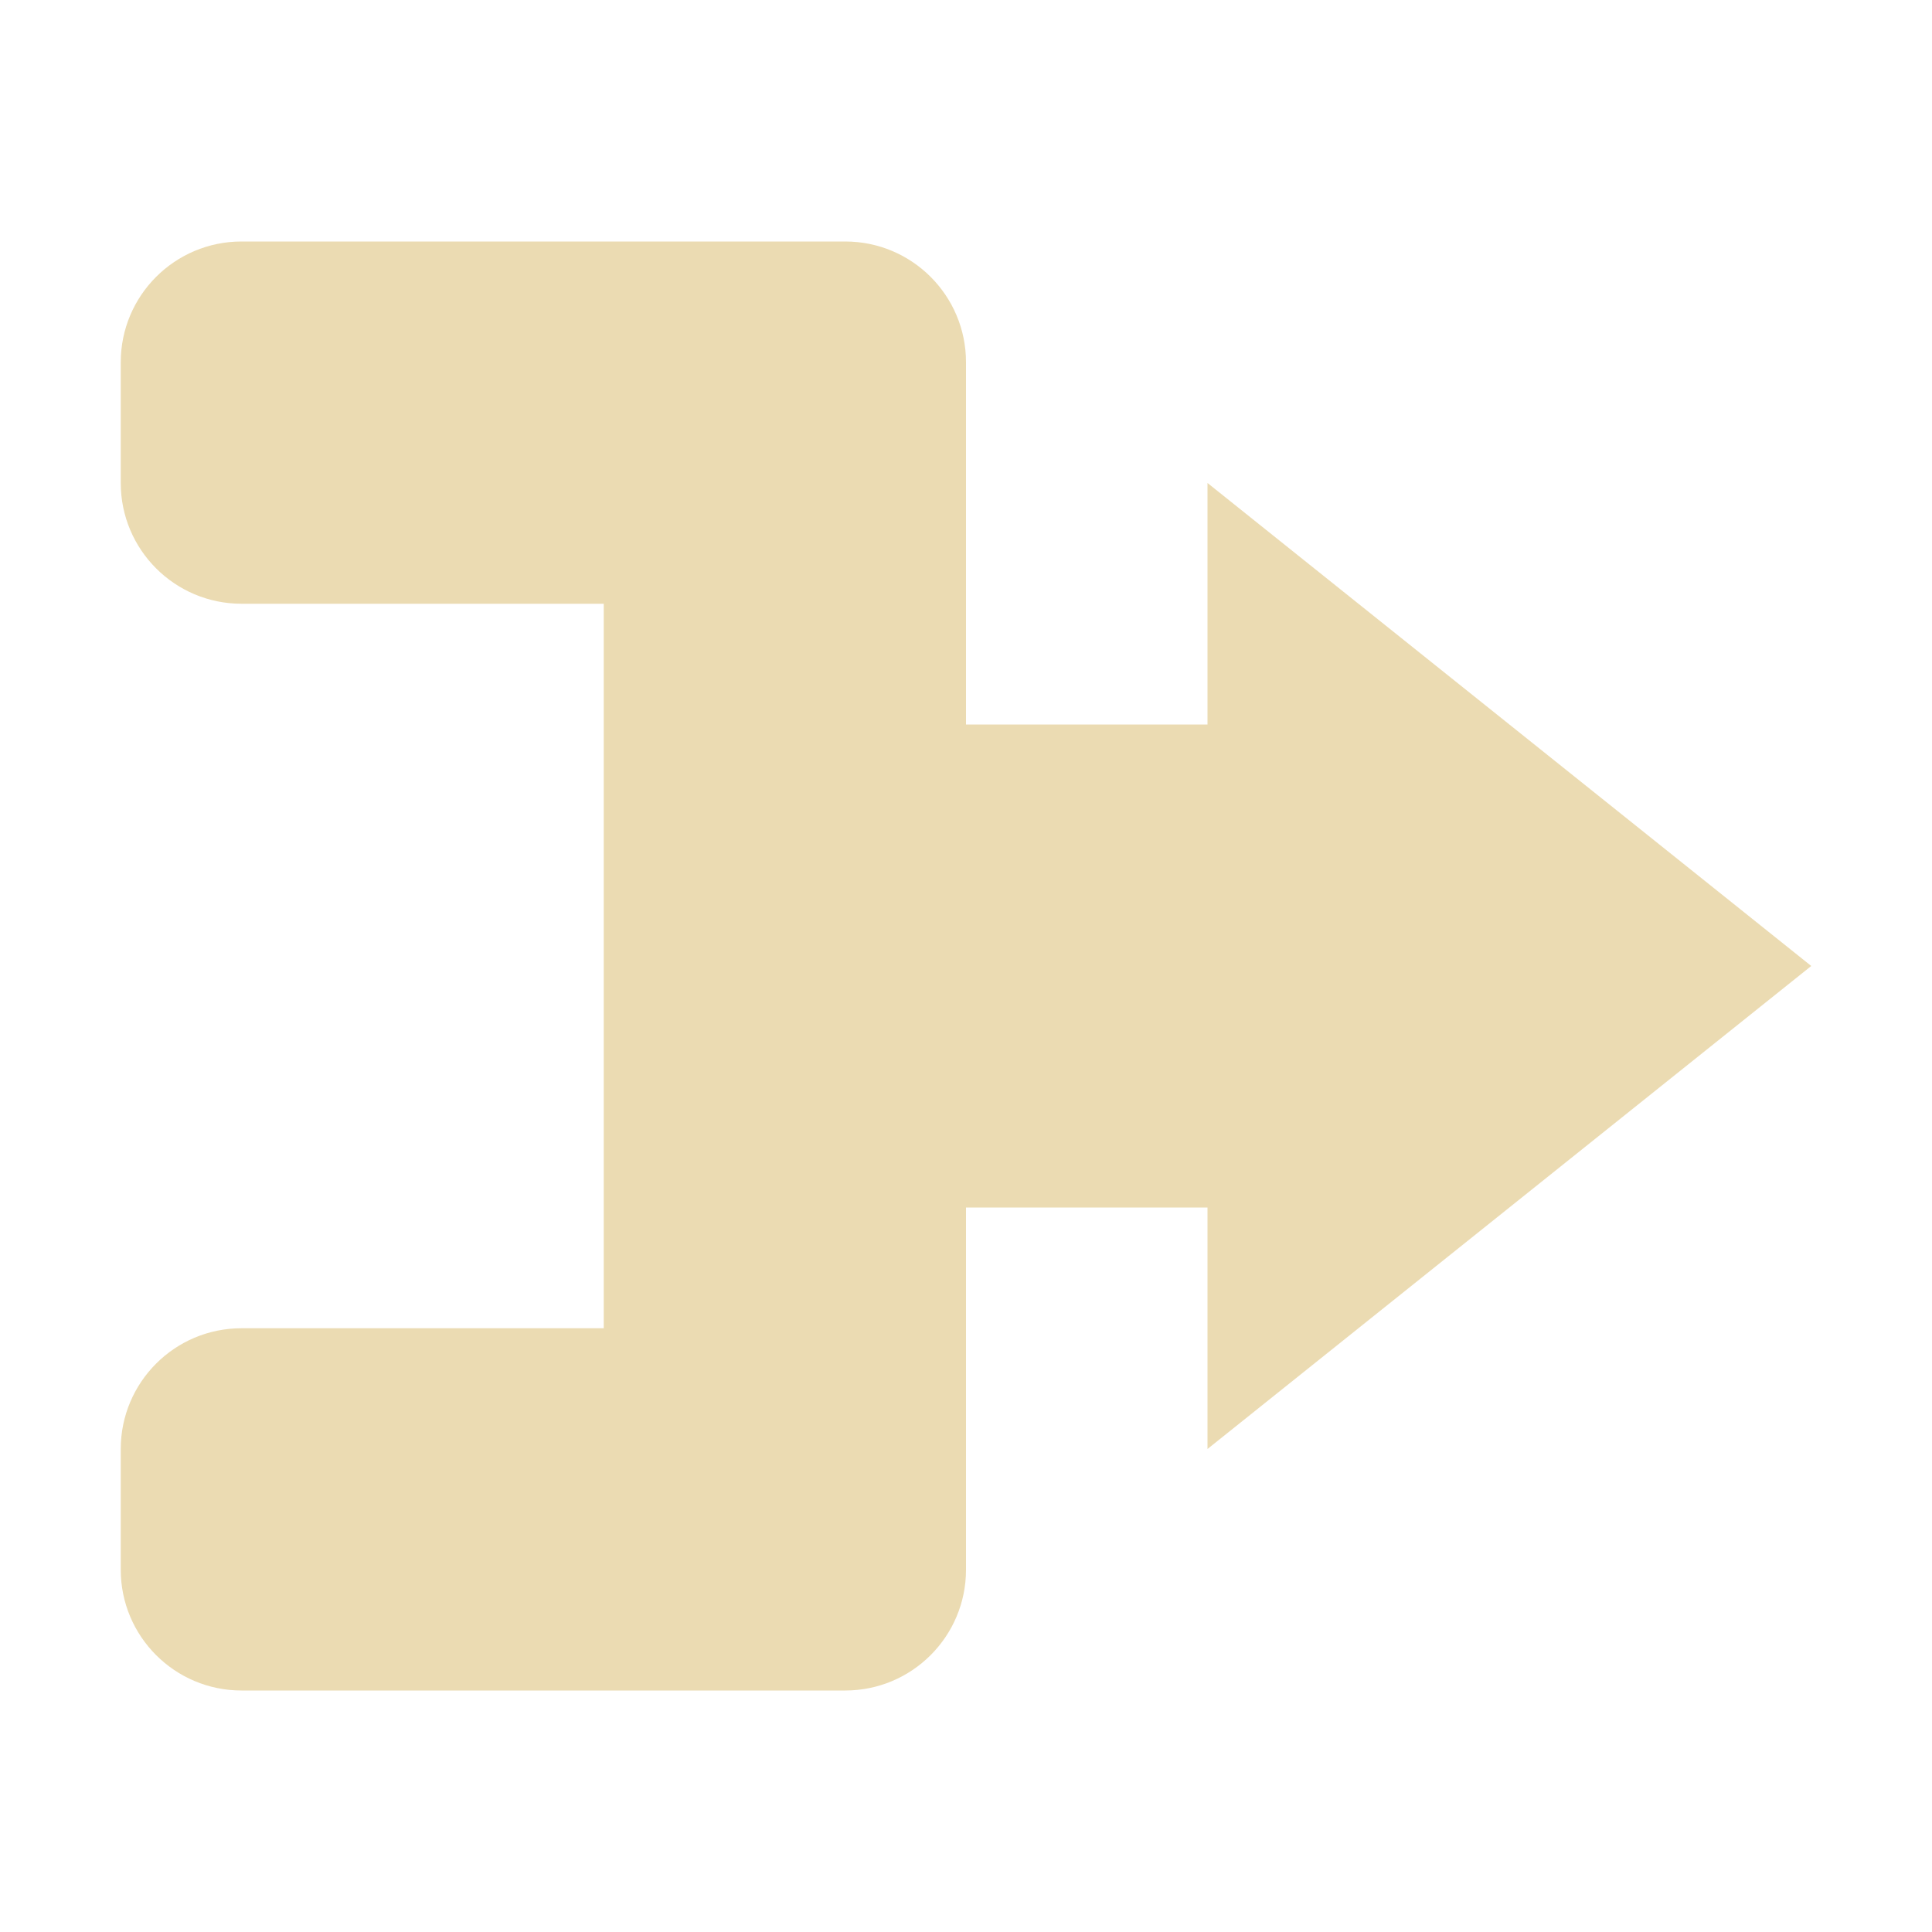
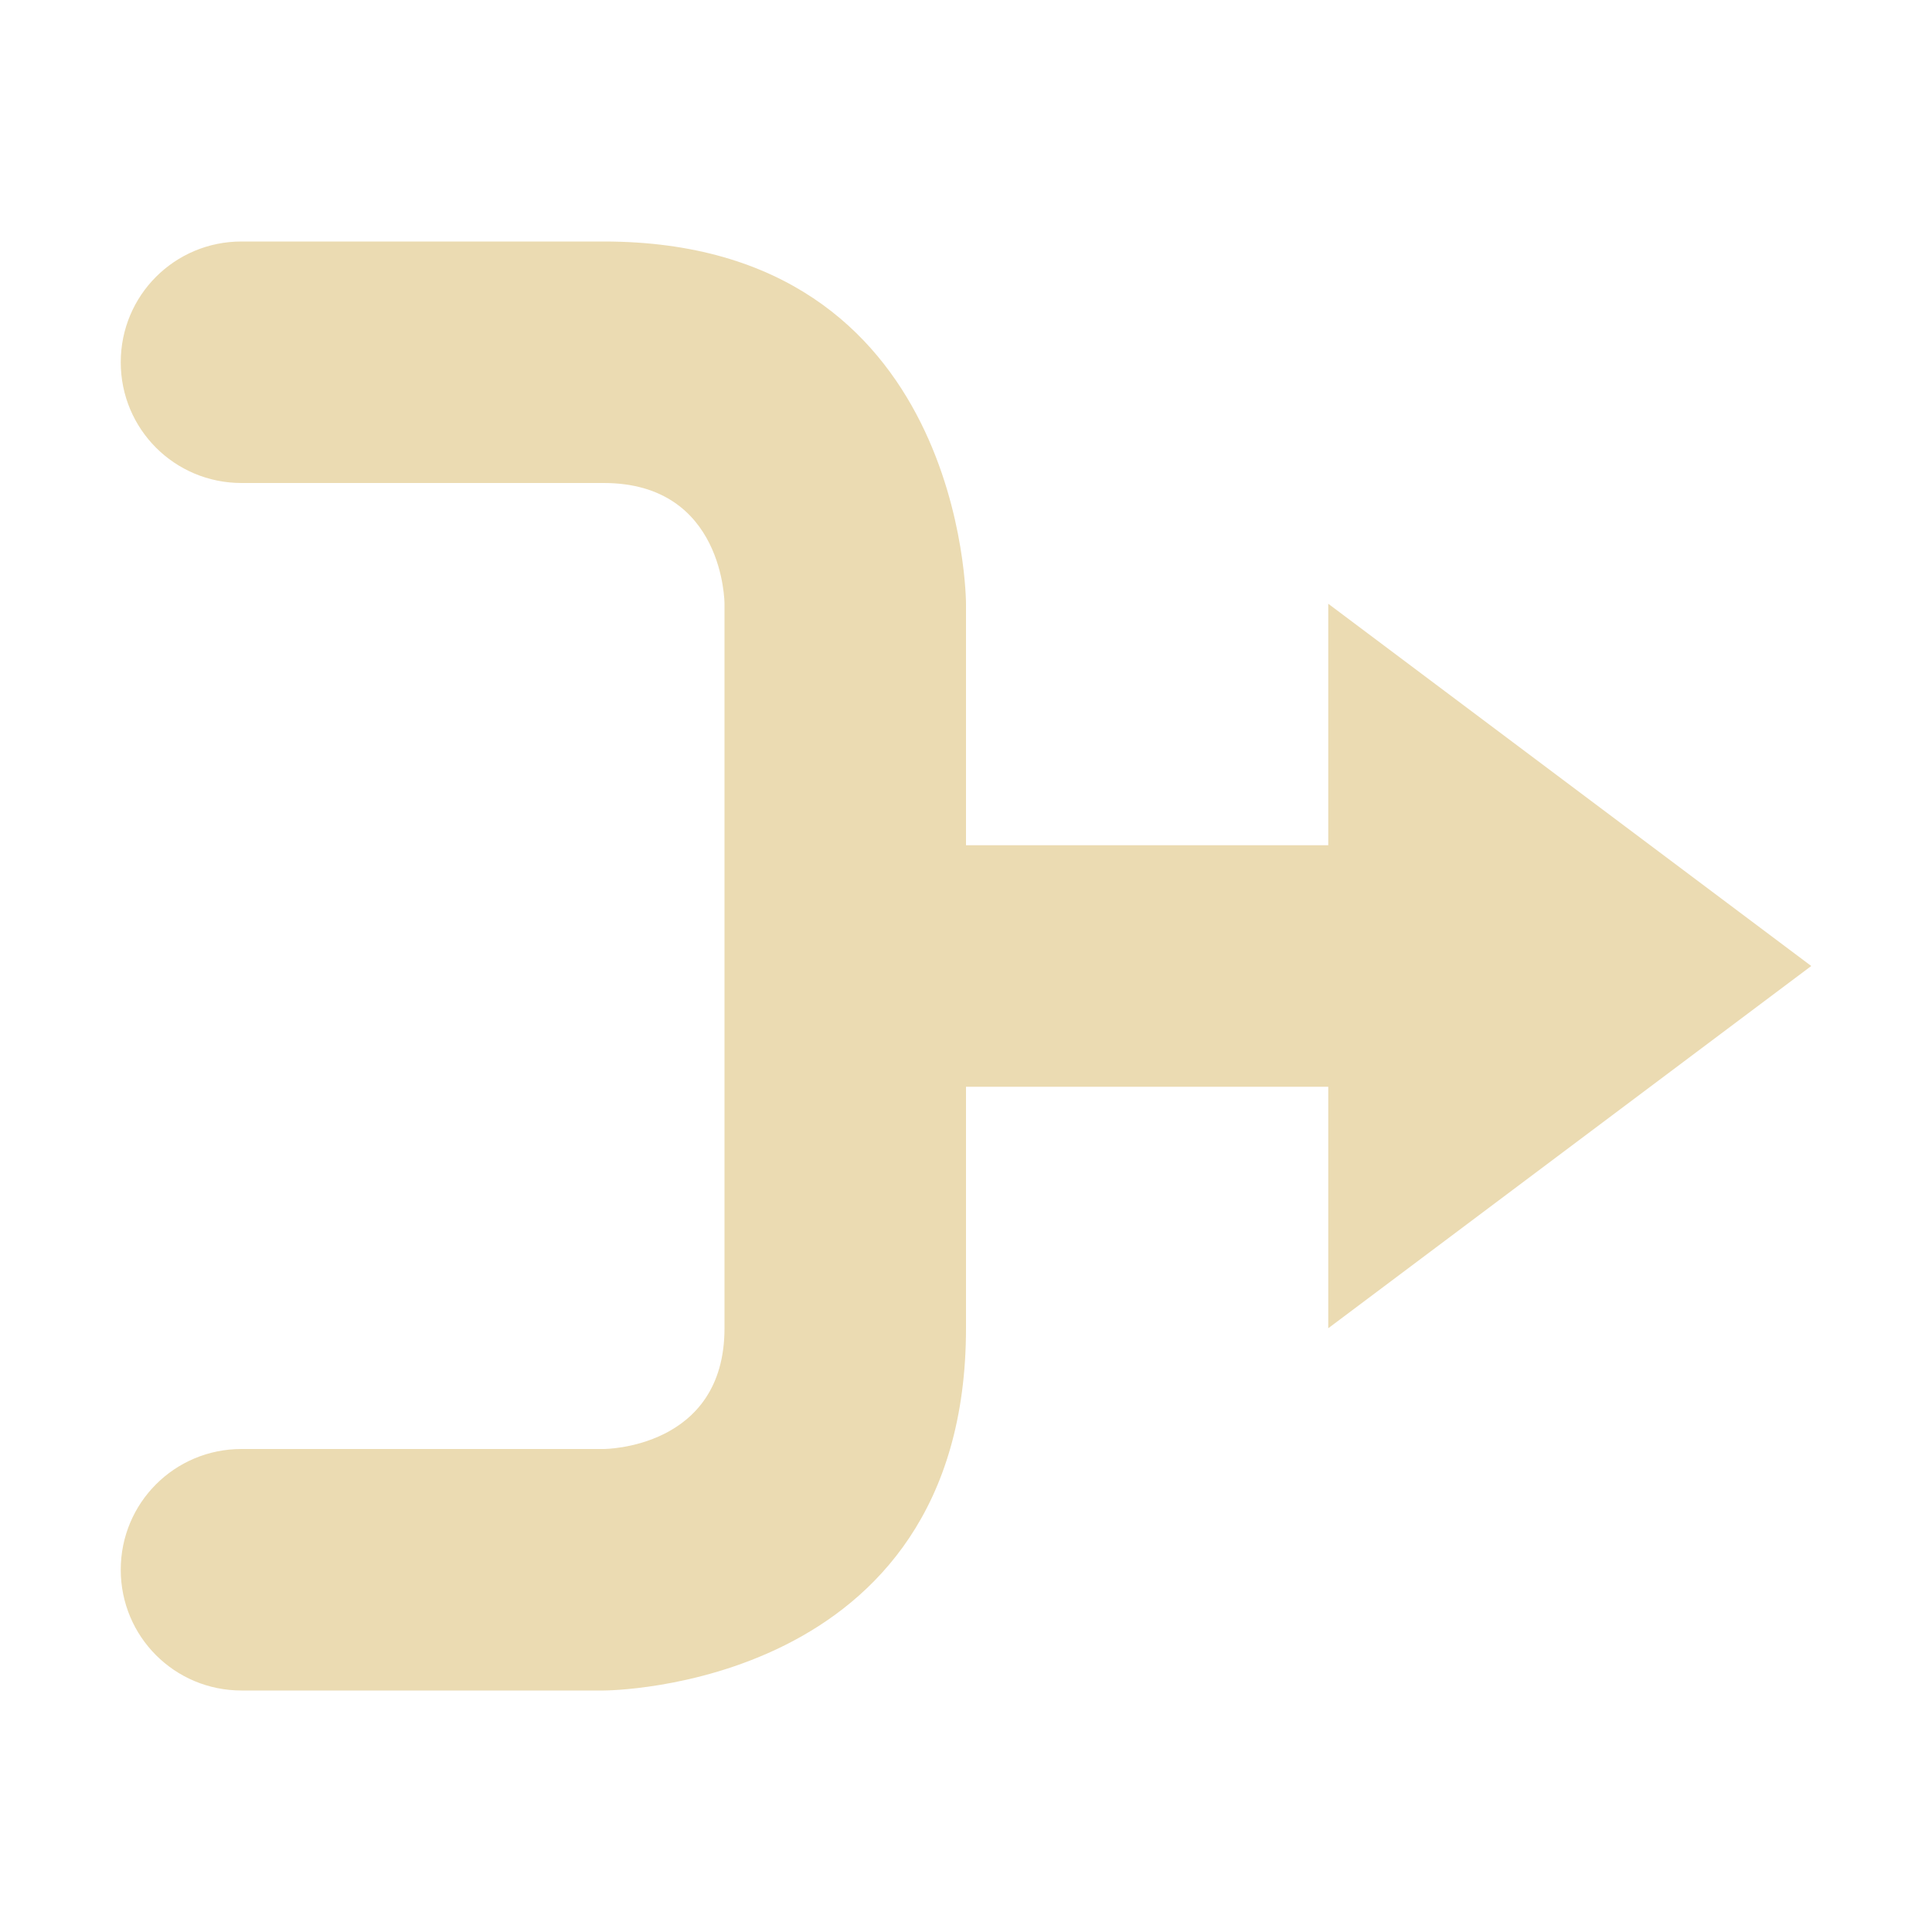
- <svg xmlns="http://www.w3.org/2000/svg" width="16" height="16" viewBox="0 0 16 16">
+ <svg xmlns="http://www.w3.org/2000/svg" width="16" height="16" version="1.1" viewBox="0 0 16 16">
  <defs>
-     <style id="current-color-scheme" type="text/css">
-    .ColorScheme-Text { color:#ebdbb2; } .ColorScheme-Highlight { color:#458588; }
-   </style>
+     <style type="text/css">.ColorScheme-Text { color:#ebdbb2; } .ColorScheme-Highlight { color:#458588; }</style>
  </defs>
-   <path style="fill:currentColor" class="ColorScheme-Text" d="M 2 2 A 1 1 0 0 0 1 3 L 1 4 A 1 1 0 0 0 2 5 L 5 5 L 5 11 L 2 11 A 1 1 0 0 0 1 12 L 1 13 A 1 1 0 0 0 2 14 L 7 14 A 1 1 0 0 0 8 13 L 8 10 L 10 10 L 10 12 L 15 8 L 10 4 L 10 6 L 8 6 L 8 3 A 1 1 0 0 0 7 2 L 2 2 z" />
+   <path class="ColorScheme-Text" d="m2 2c-0.554 0-1 0.446-1 1s0.446 1 1 1h3c1 0 1 1 1 1v6c0 1-1 1-1 1h-3c-0.554 0-1 0.446-1 1s0.446 1 1 1h3s3-6e-6 3-3v-2h3v2l4-3-4-3v2h-3v-2s-6e-6 -3-3-3z" fill="currentColor" />
</svg>
